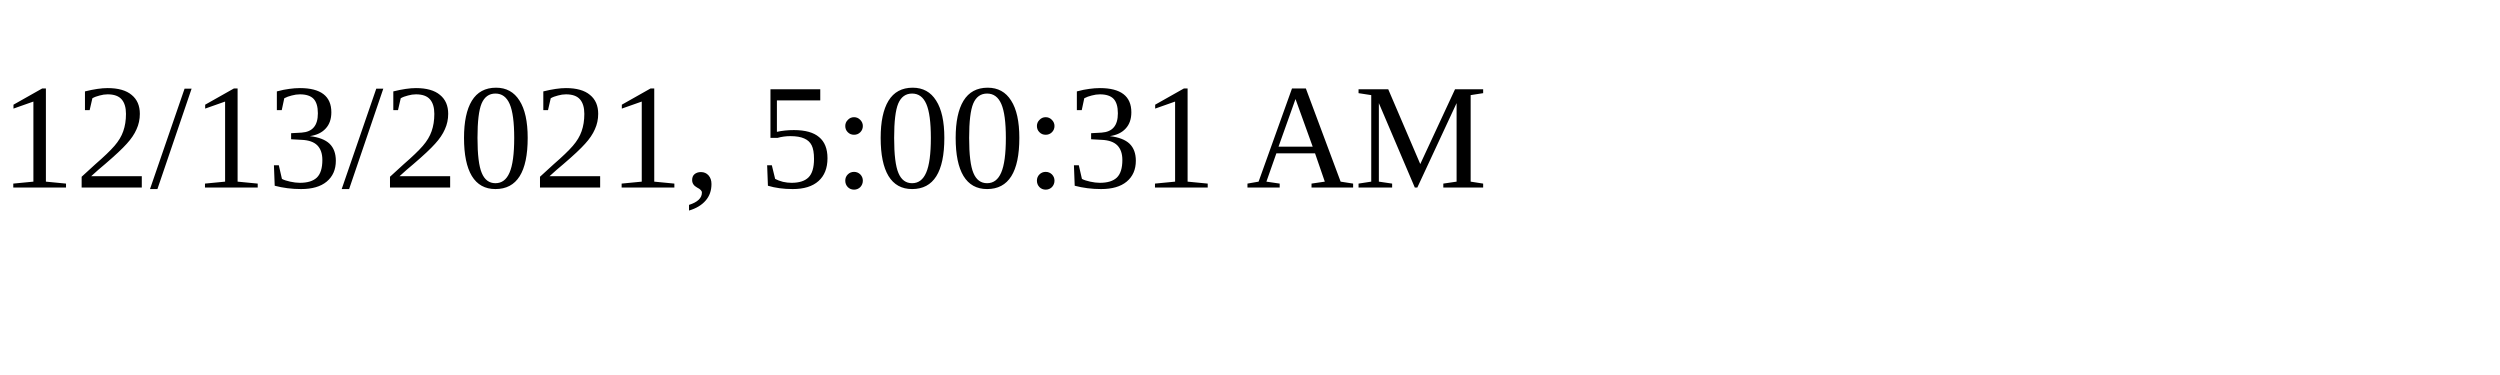
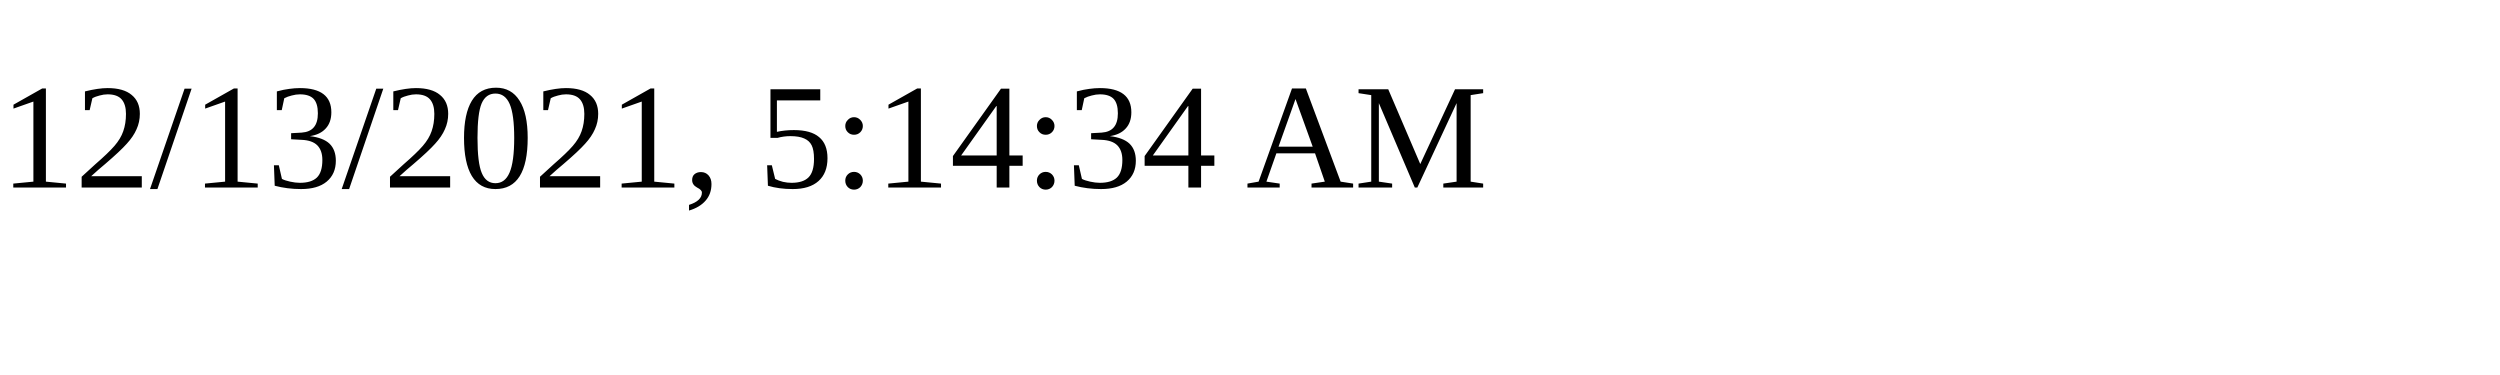
<svg xmlns="http://www.w3.org/2000/svg" height="30" width="200">
-   <text x="0" y="15">12/13/2021, 5:00:31 AM</text>
+   <text x="0" y="15">12/13/2021, 5:14:34 AM</text>
</svg>
